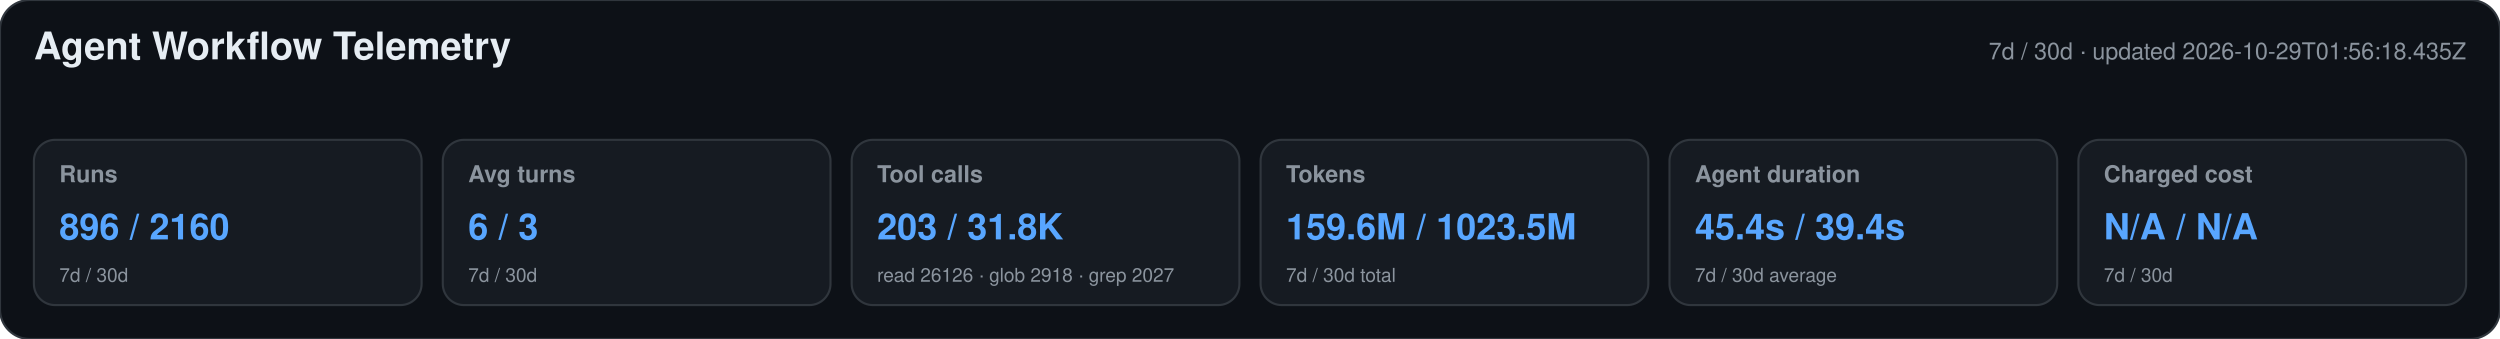
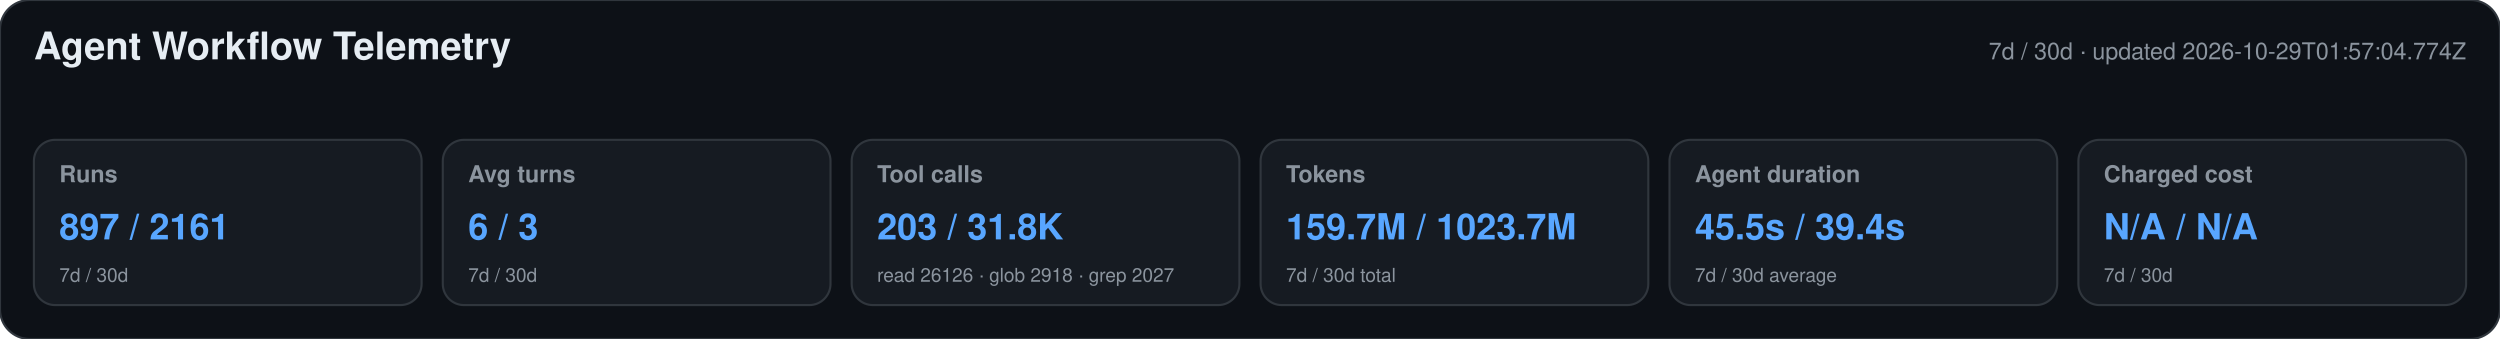
<svg xmlns="http://www.w3.org/2000/svg" width="1180" height="160" viewBox="0 0 1180 160" role="img" aria-labelledby="title desc">
  <style>text{font-family:-apple-system,BlinkMacSystemFont,"Segoe UI",Helvetica,Arial,sans-serif}.heading{font-size:18px;font-weight:650;fill:#e6edf3}.meta,.label,.secondary{fill:#8b949e}.meta,.label{font-size:11px}.label{font-weight:600}.primary{font-size:17px;font-weight:700;fill:#58a6ff}.secondary{font-size:9px}</style>
  <rect width="1180" height="160" rx="14" fill="#0d1117" stroke="#30363d" />
  <text x="16" y="28" class="heading">Agent Workflow Telemetry</text>
-   <text x="1164" y="28" text-anchor="end" class="meta">7d / 30d · updated 2026-10-29T01:56:18.435Z</text>
+   <text x="1164" y="28" text-anchor="end" class="meta">7d / 30d · updated 2026-10-29T01:57:04.774Z</text>
  <g>
    <rect x="16" y="66" width="183" height="78" rx="10" fill="#161b22" stroke="#30363d" />
    <text x="28" y="86" class="label">Runs</text>
-     <text x="28" y="113" class="primary">896 / 2160</text>
+     <text x="28" y="113" class="primary">897 / 2161</text>
    <text x="28" y="133" class="secondary">7d / 30d</text>
  </g>
  <g>
    <rect x="209" y="66" width="183" height="78" rx="10" fill="#161b22" stroke="#30363d" />
    <text x="221" y="86" class="label">Avg turns</text>
    <text x="221" y="113" class="primary">6 / 3</text>
    <text x="221" y="133" class="secondary">7d / 30d</text>
  </g>
  <g>
    <rect x="402" y="66" width="183" height="78" rx="10" fill="#161b22" stroke="#30363d" />
    <text x="414" y="86" class="label">Tool calls</text>
    <text x="414" y="113" class="primary">203 / 31.8K</text>
    <text x="414" y="133" class="secondary">read 26126 · glob 2918 · grep 2027</text>
  </g>
  <g>
    <rect x="595" y="66" width="183" height="78" rx="10" fill="#161b22" stroke="#30363d" />
    <text x="607" y="86" class="label">Tokens</text>
-     <text x="607" y="113" class="primary">159.6M / 1023.5M</text>
+     <text x="607" y="113" class="primary">159.7M / 1023.7M</text>
    <text x="607" y="133" class="secondary">7d / 30d total</text>
  </g>
  <g>
    <rect x="788" y="66" width="183" height="78" rx="10" fill="#161b22" stroke="#30363d" />
    <text x="800" y="86" class="label">Agent duration</text>
-     <text x="800" y="113" class="primary">45.4s / 39.4s</text>
+     <text x="800" y="113" class="primary">45.5s / 39.4s</text>
    <text x="800" y="133" class="secondary">7d / 30d average</text>
  </g>
  <g>
    <rect x="981" y="66" width="183" height="78" rx="10" fill="#161b22" stroke="#30363d" />
    <text x="993" y="86" class="label">Charged cost</text>
    <text x="993" y="113" class="primary">N/A / N/A</text>
    <text x="993" y="133" class="secondary">7d / 30d</text>
  </g>
</svg>
